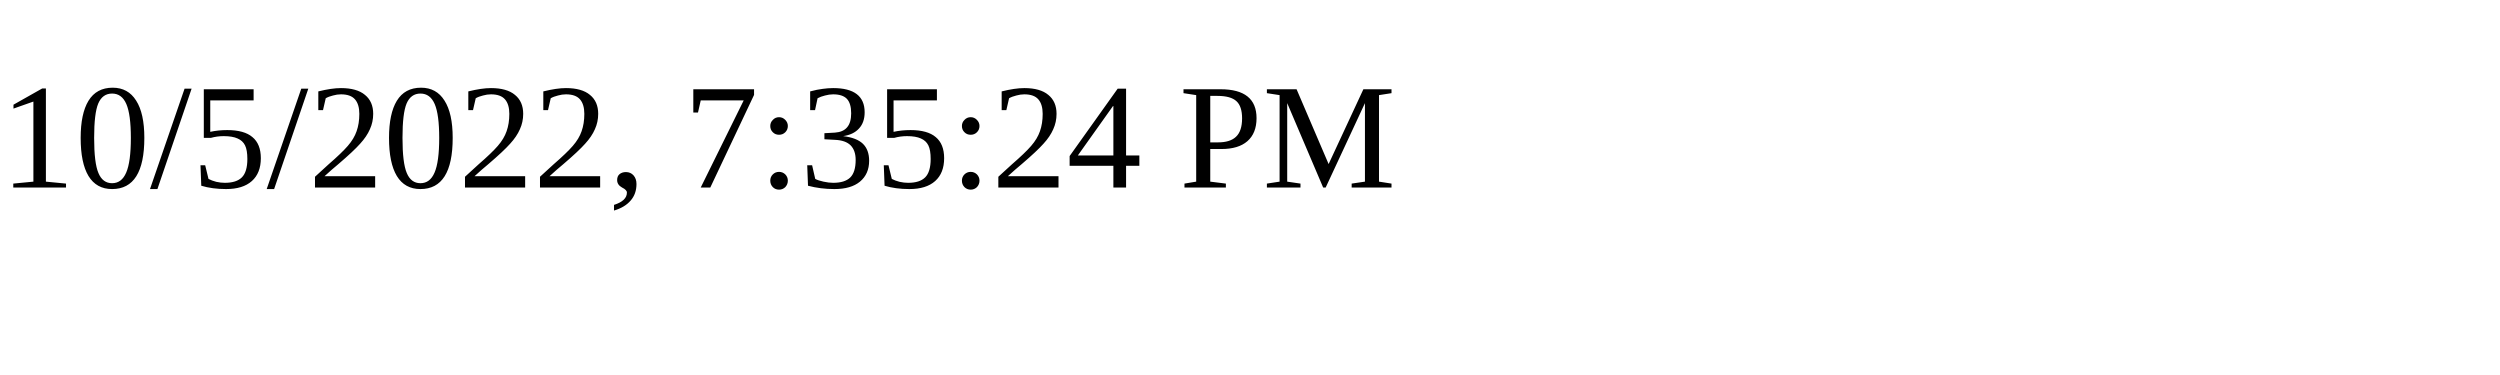
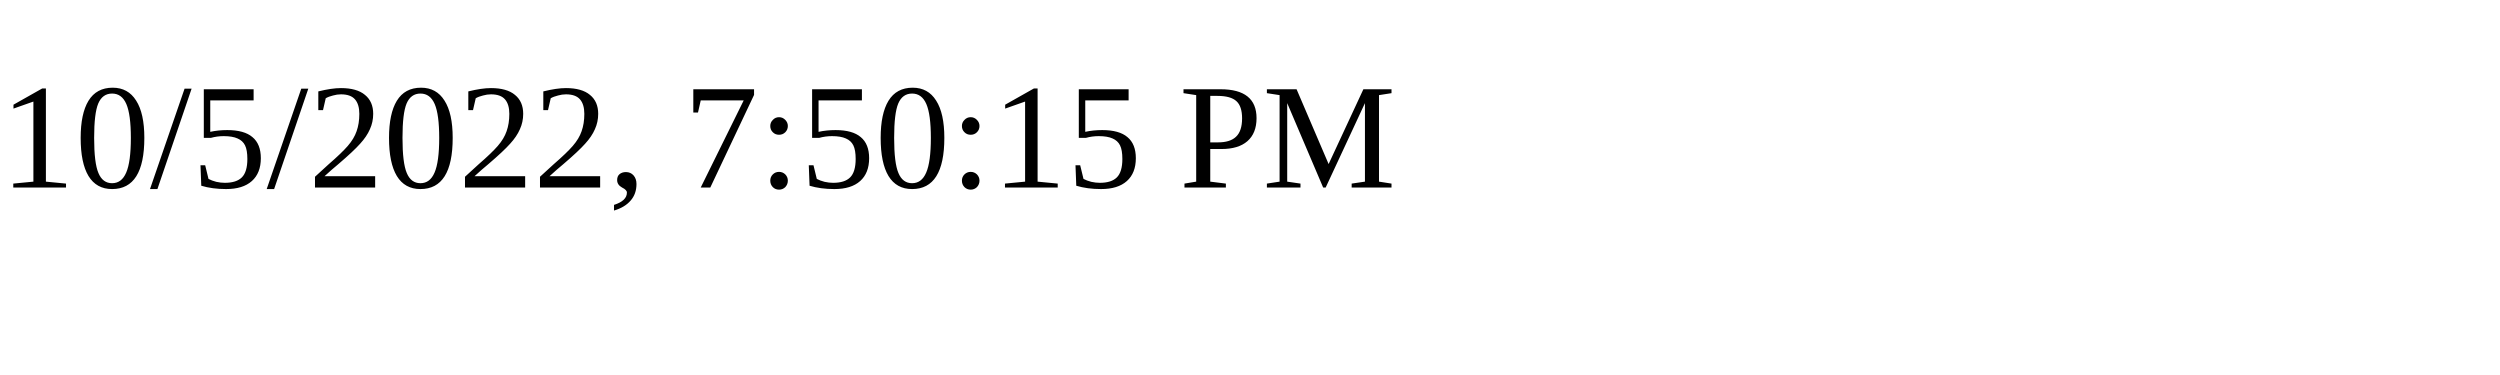
<svg xmlns="http://www.w3.org/2000/svg" height="30" width="200">
-   <text x="0" y="15">10/5/2022, 7:35:24 PM</text>
+   <text x="0" y="15">10/5/2022, 7:50:15 PM</text>
</svg>
